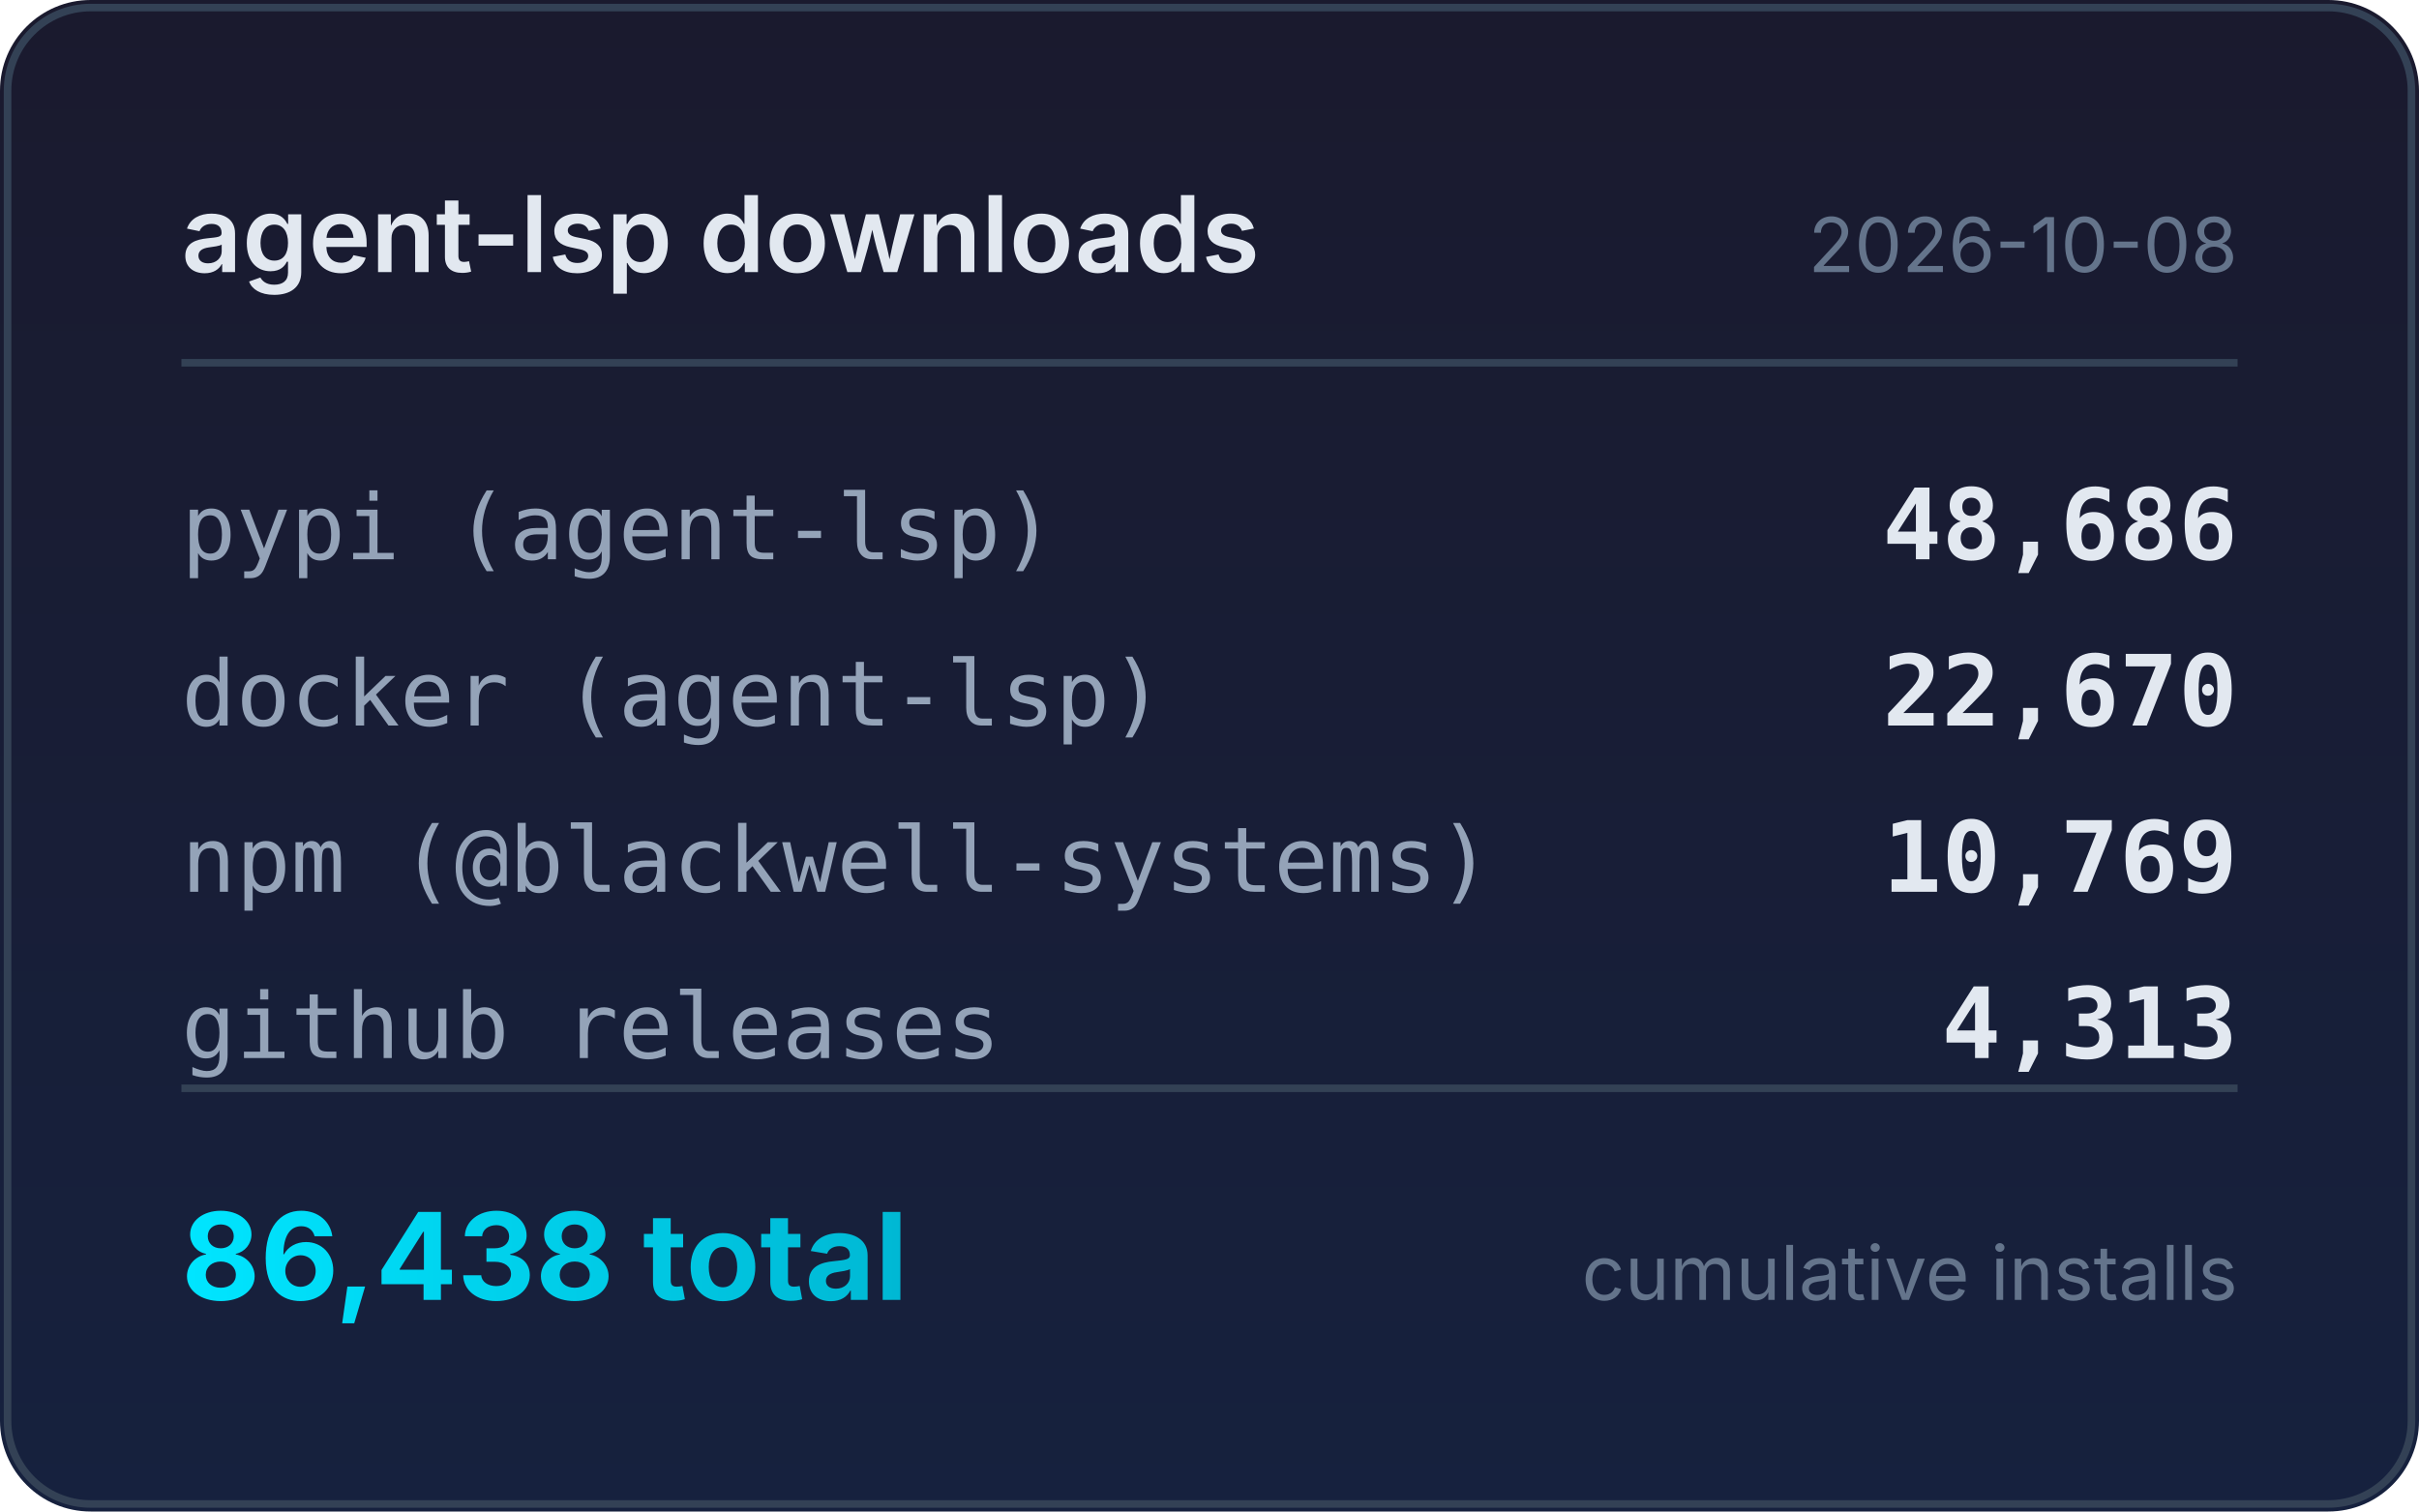
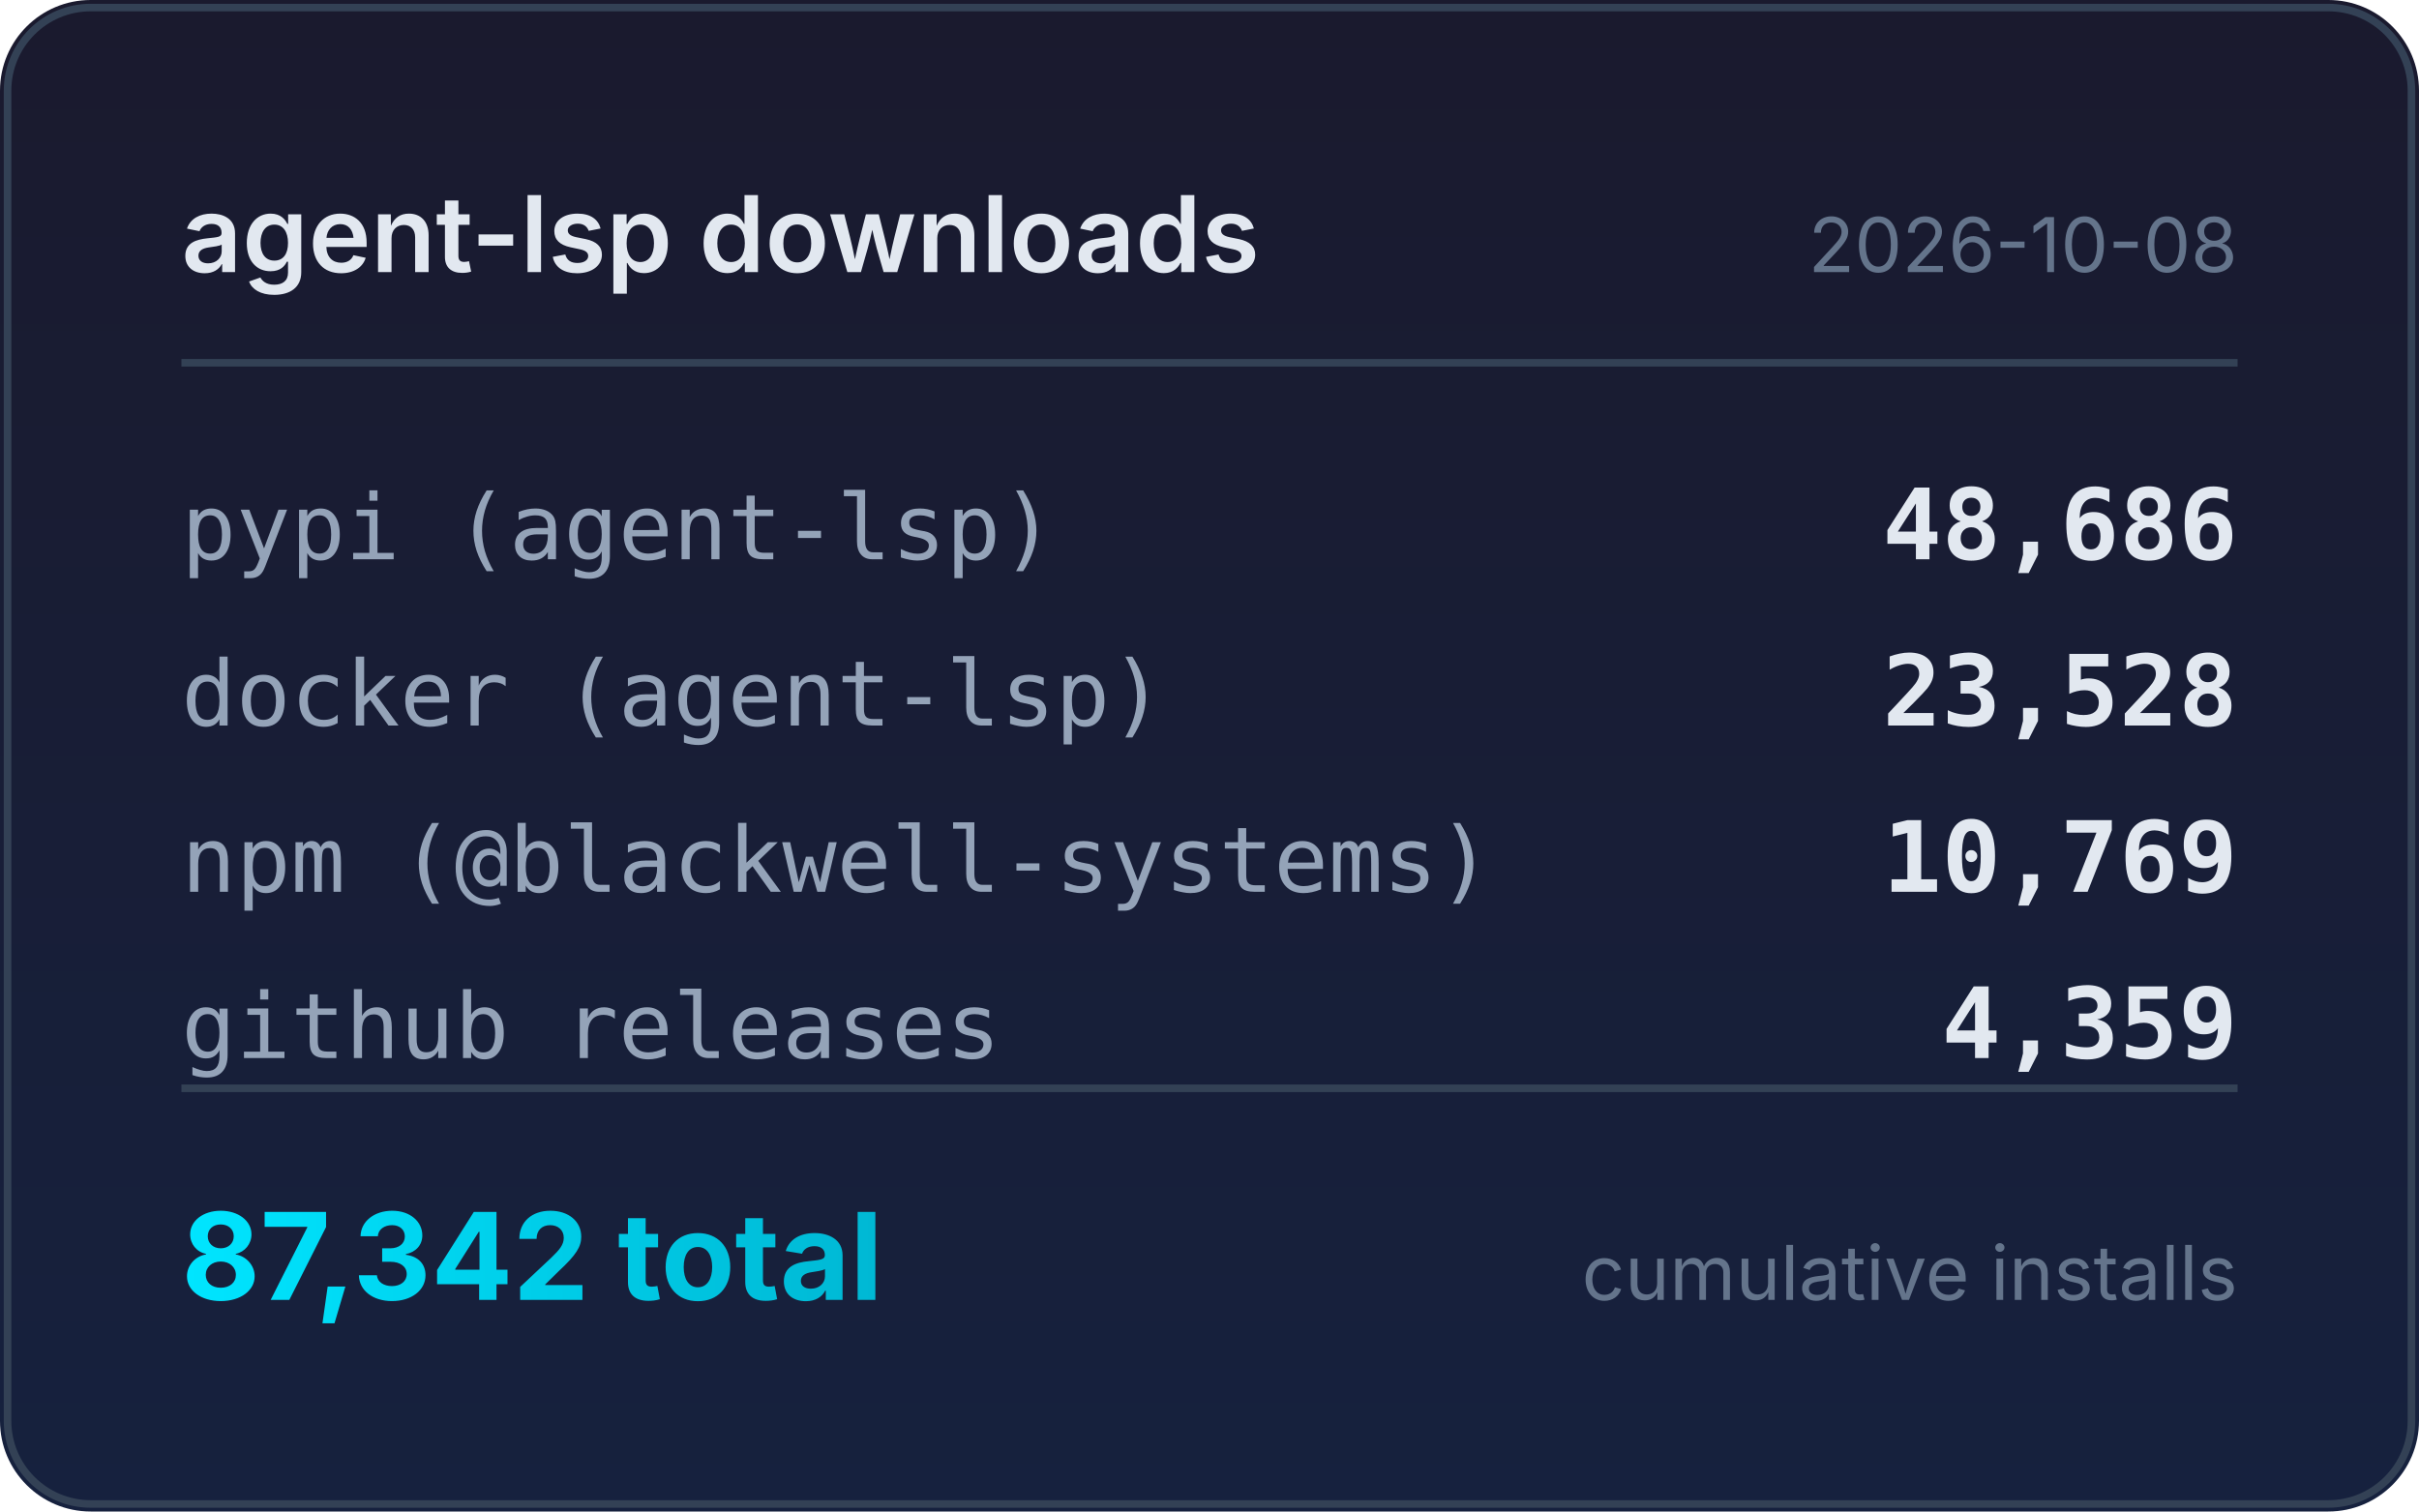
<svg xmlns="http://www.w3.org/2000/svg" width="320" height="200" viewBox="0 0 320 200">
  <defs>
    <linearGradient id="bg" x1="0" y1="0" x2="0" y2="1">
      <stop offset="0%" stop-color="#1a1a2e" />
      <stop offset="100%" stop-color="#16213e" />
    </linearGradient>
    <linearGradient id="accent" x1="0" y1="0" x2="1" y2="0">
      <stop offset="0%" stop-color="#00e5ff" />
      <stop offset="100%" stop-color="#00b8d4" />
    </linearGradient>
  </defs>
  <rect width="320" height="200" rx="12" fill="url(#bg)" />
  <rect x="1" y="1" width="318" height="198" rx="11" fill="none" stroke="#334155" stroke-width="1" />
  <text x="24" y="36" fill="#e2e8f0" font-family="system-ui,-apple-system,sans-serif" font-size="14" font-weight="600">agent-lsp downloads</text>
  <text x="296" y="36" fill="#64748b" font-family="system-ui,-apple-system,sans-serif" font-size="10" text-anchor="end">2026-10-08</text>
  <line x1="24" y1="48" x2="296" y2="48" stroke="#334155" stroke-width="1" />
  <text x="24" y="74" fill="#94a3b8" font-family="ui-monospace,monospace" font-size="12">pypi (agent-lsp)</text>
  <text x="296" y="74" fill="#e2e8f0" font-family="ui-monospace,monospace" font-size="13" font-weight="600" text-anchor="end">48,686</text>
  <text x="24" y="96" fill="#94a3b8" font-family="ui-monospace,monospace" font-size="12">docker (agent-lsp)</text>
-   <text x="296" y="96" fill="#e2e8f0" font-family="ui-monospace,monospace" font-size="13" font-weight="600" text-anchor="end">22,670</text>
+   <text x="296" y="96" fill="#e2e8f0" font-family="ui-monospace,monospace" font-size="13" font-weight="600" text-anchor="end">23,528</text>
  <text x="24" y="118" fill="#94a3b8" font-family="ui-monospace,monospace" font-size="12">npm (@blackwell-systems)</text>
  <text x="296" y="118" fill="#e2e8f0" font-family="ui-monospace,monospace" font-size="13" font-weight="600" text-anchor="end">10,769</text>
  <text x="24" y="140" fill="#94a3b8" font-family="ui-monospace,monospace" font-size="12">github releases</text>
-   <text x="296" y="140" fill="#e2e8f0" font-family="ui-monospace,monospace" font-size="13" font-weight="600" text-anchor="end">4,313</text>
+   <text x="296" y="140" fill="#e2e8f0" font-family="ui-monospace,monospace" font-size="13" font-weight="600" text-anchor="end">4,359</text>
  <line x1="24" y1="144" x2="296" y2="144" stroke="#334155" stroke-width="1" />
-   <text x="24" y="172" fill="url(#accent)" font-family="system-ui,-apple-system,sans-serif" font-size="16" font-weight="700">86,438 total</text>
+   <text x="24" y="172" fill="url(#accent)" font-family="system-ui,-apple-system,sans-serif" font-size="16" font-weight="700">87,342 total</text>
  <text x="296" y="172" fill="#64748b" font-family="system-ui,-apple-system,sans-serif" font-size="10" text-anchor="end">cumulative installs</text>
</svg>
